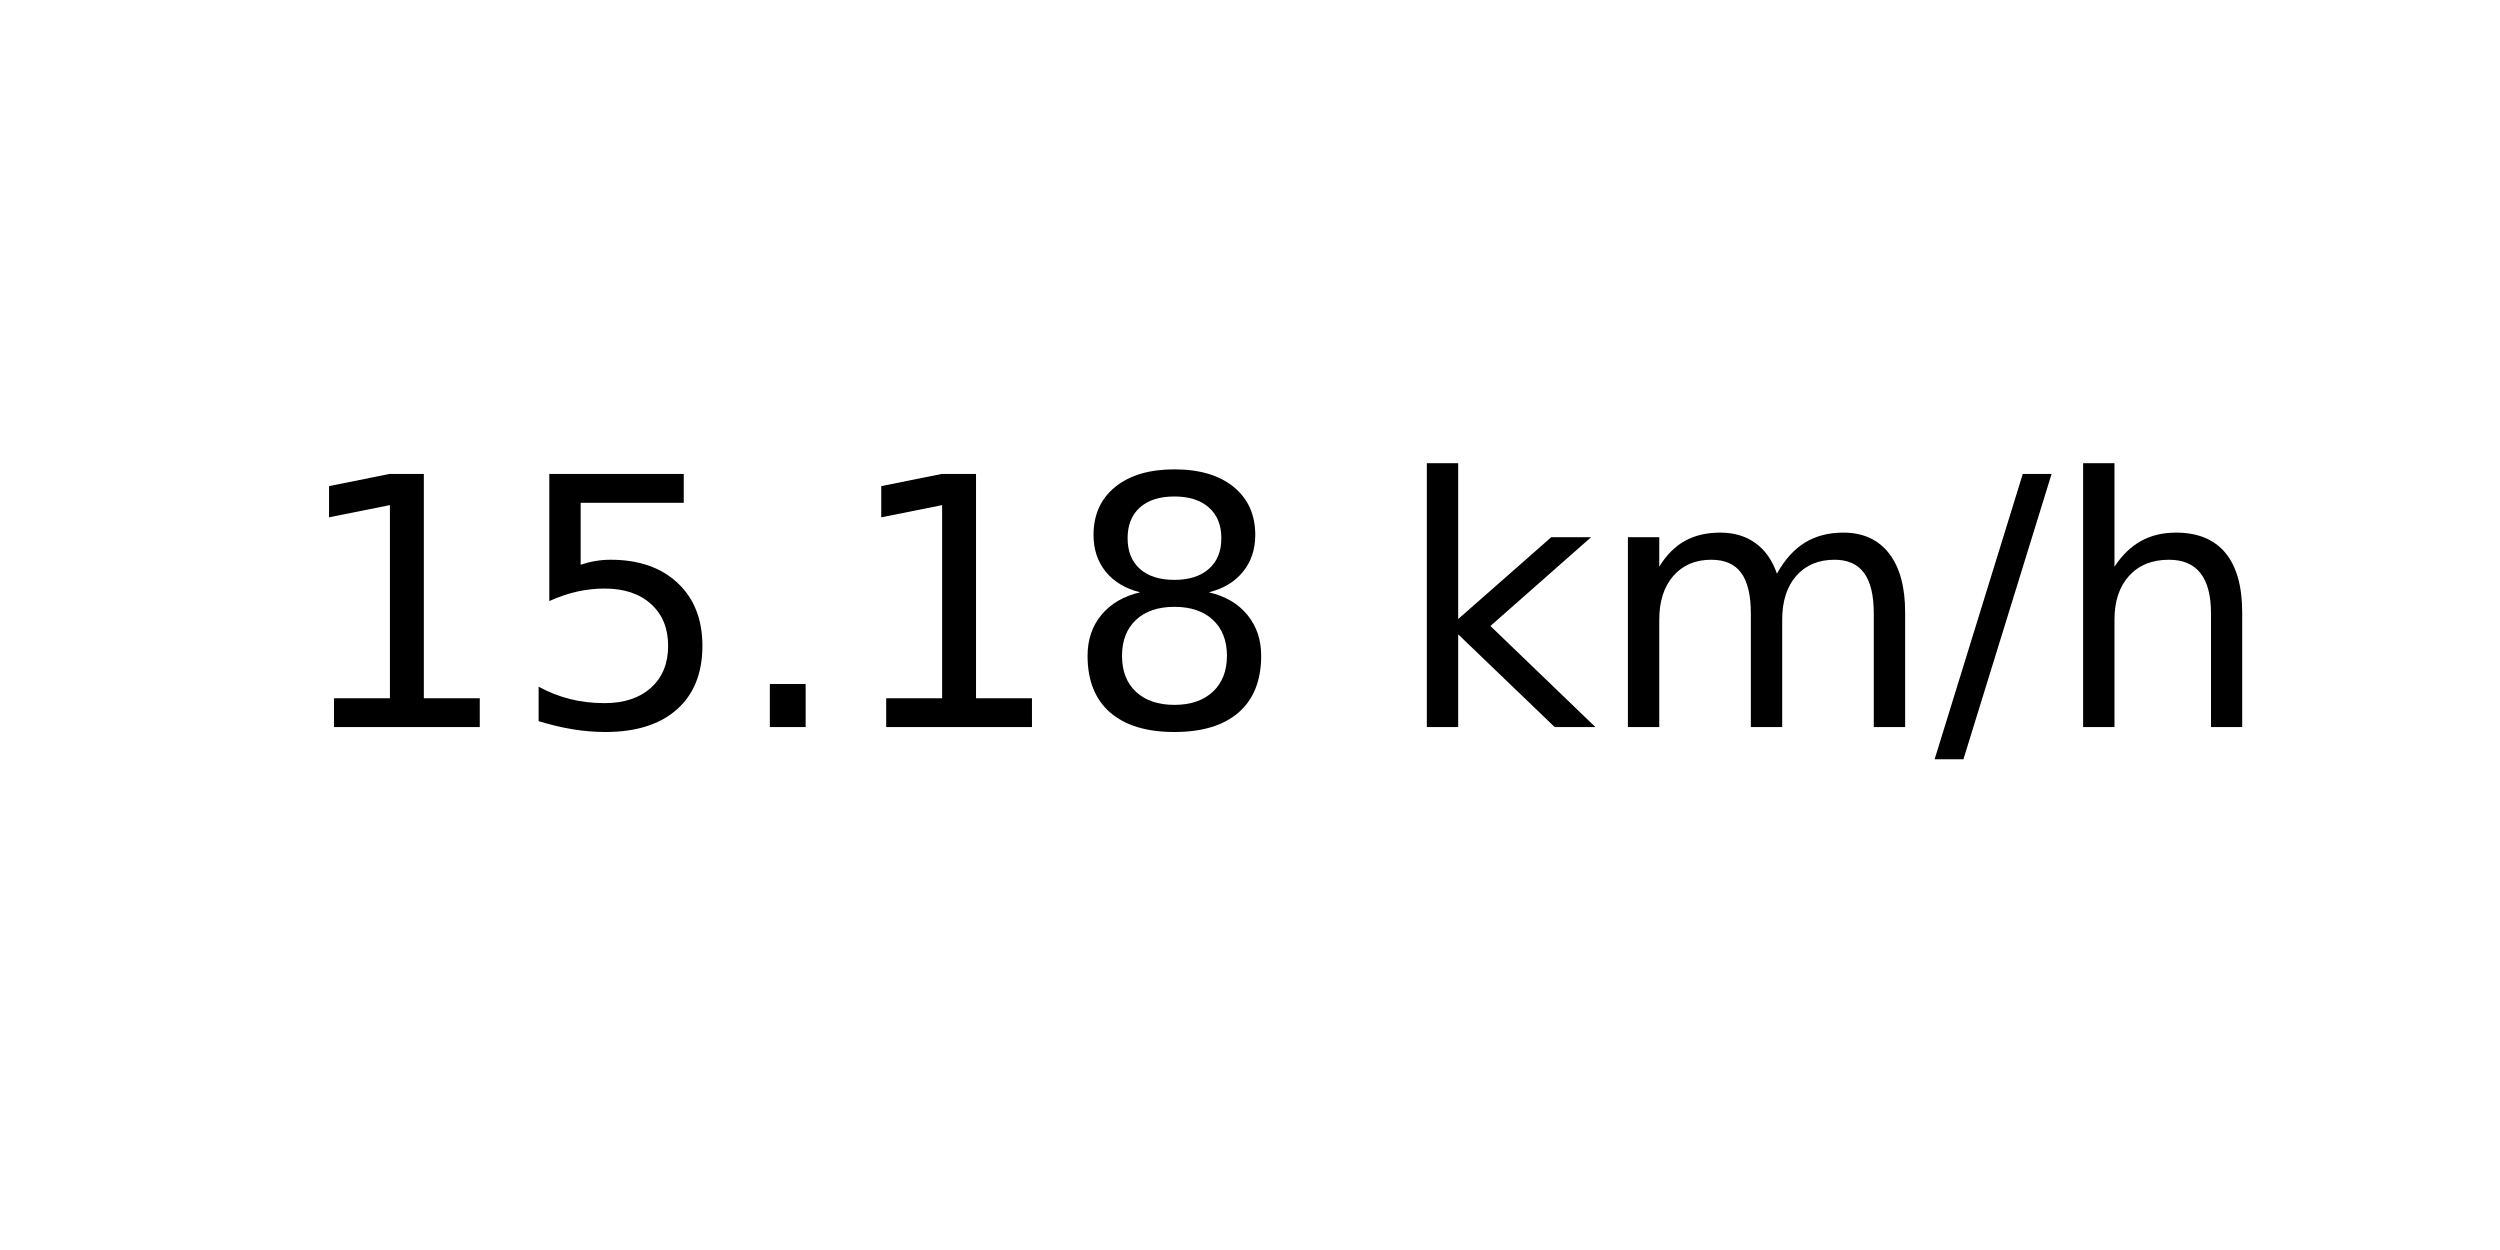
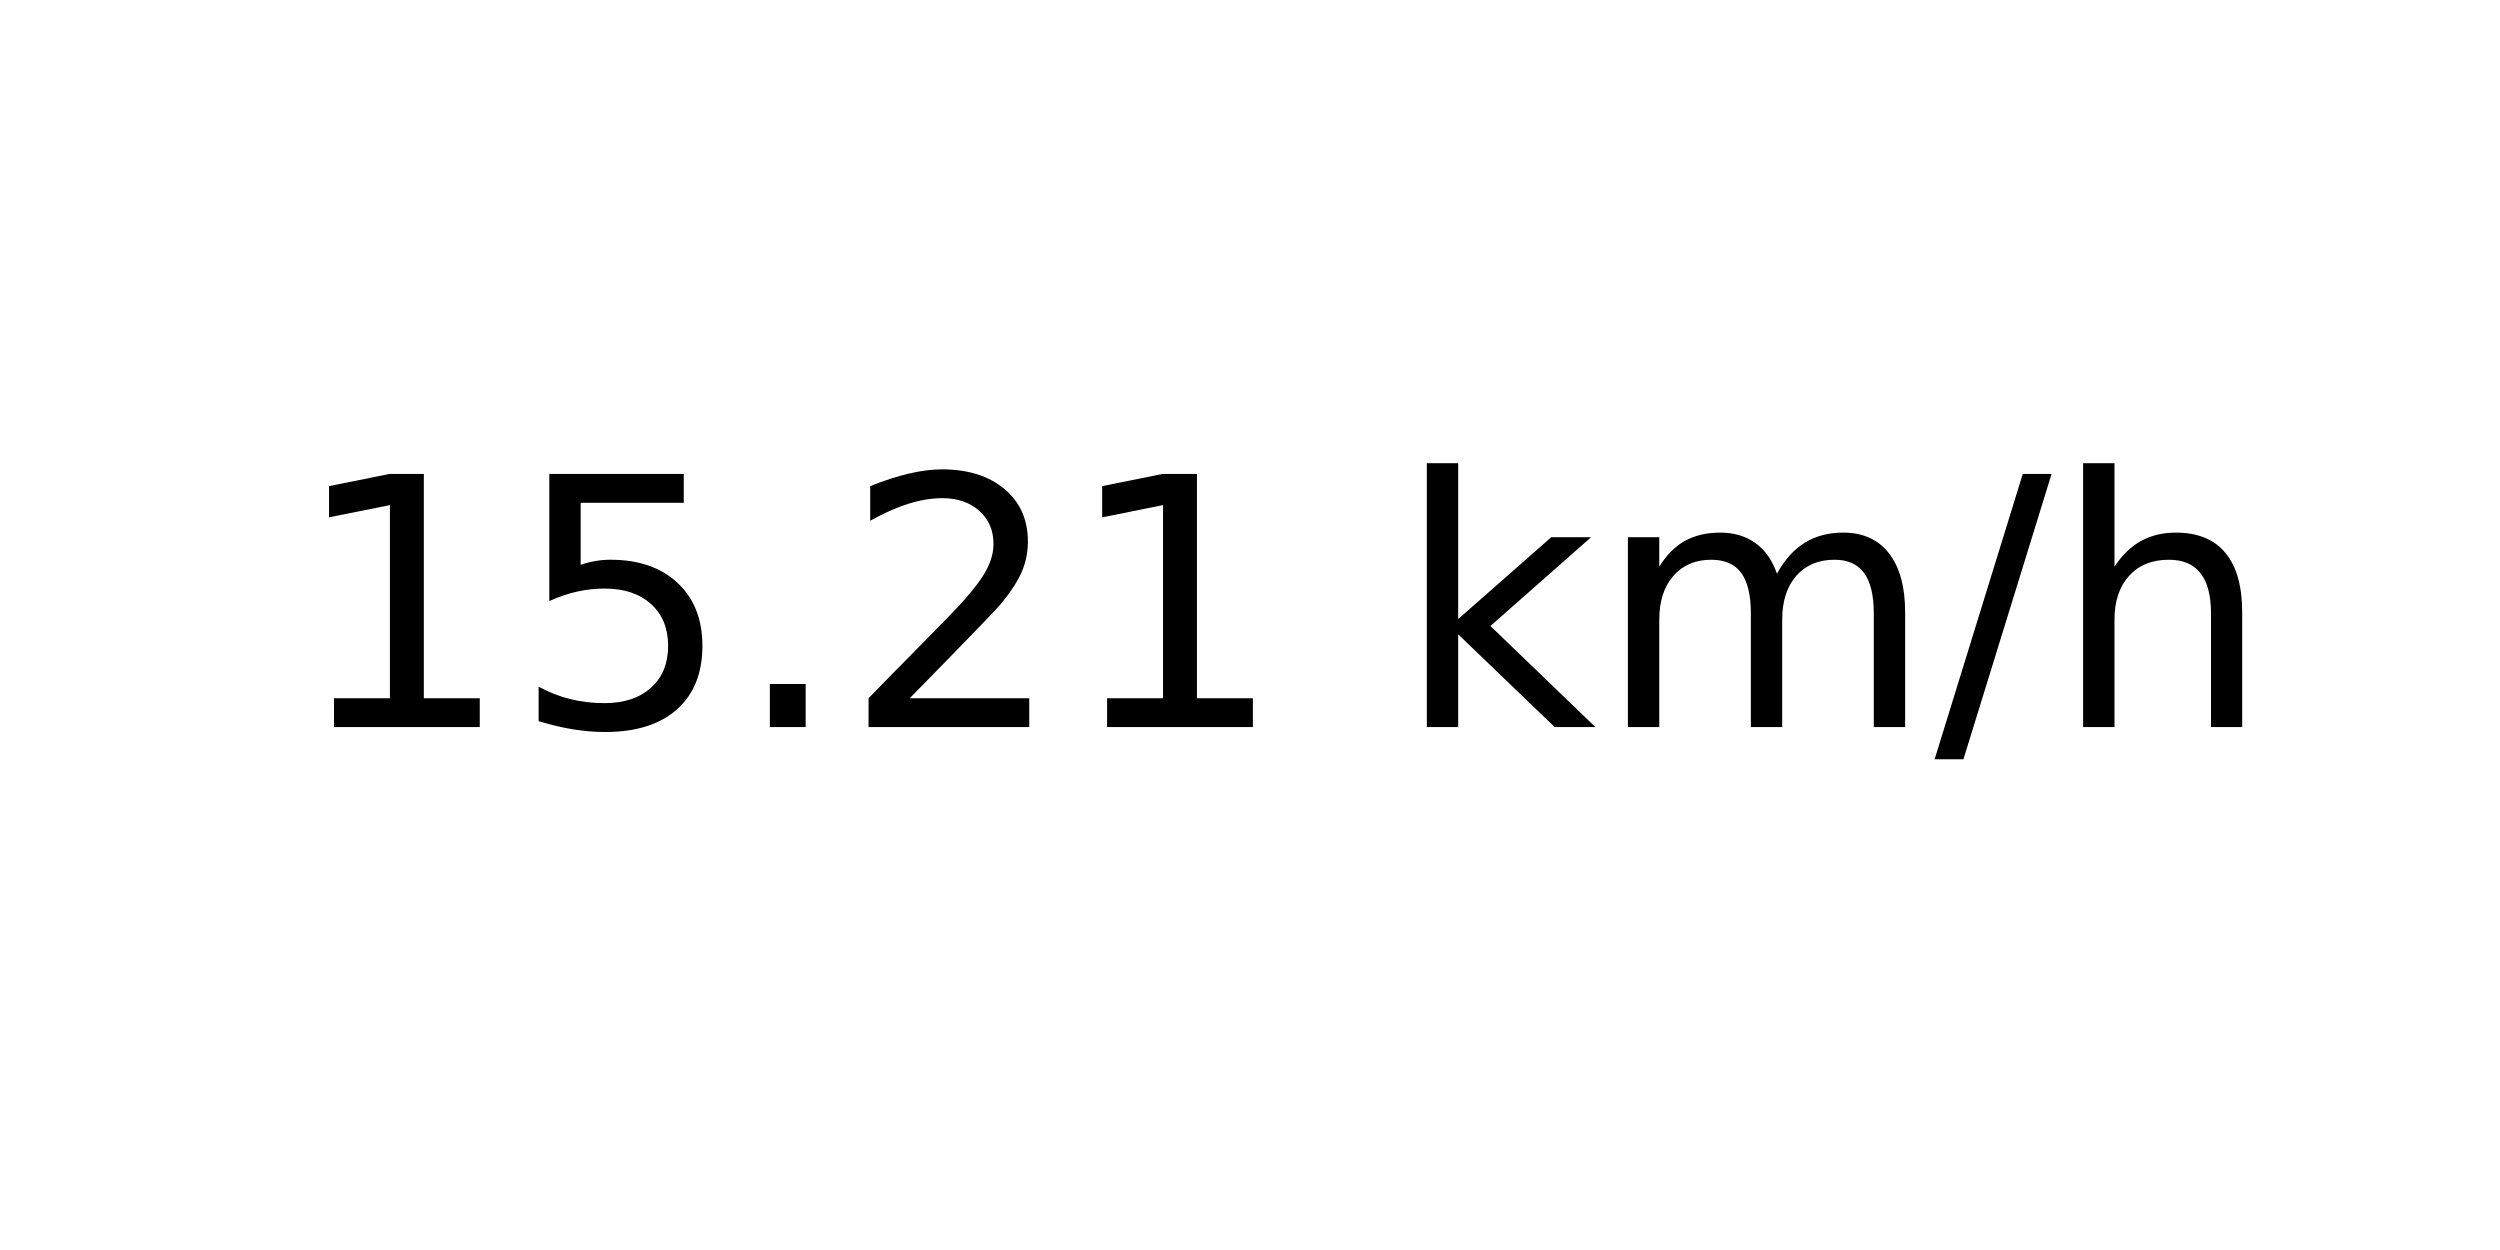
<svg xmlns="http://www.w3.org/2000/svg" xmlns:xlink="http://www.w3.org/1999/xlink" width="72pt" height="36pt" viewBox="0 0 72 36" version="1.1">
  <defs>
    <style type="text/css">*{stroke-linejoin: round; stroke-linecap: butt}</style>
  </defs>
  <g id="figure_1">
    <g id="axes_1">
      <g id="text_1">
        <g transform="translate(8.378125 20.93937) scale(0.1 -0.1)">
          <defs>
            <path id="DejaVuSans-31" d="M 794 531  L 1825 531  L 1825 4091  L 703 3866  L 703 4441  L 1819 4666  L 2450 4666  L 2450 531  L 3481 531  L 3481 0  L 794 0  L 794 531  z " transform="scale(0.015625)" />
            <path id="DejaVuSans-35" d="M 691 4666  L 3169 4666  L 3169 4134  L 1269 4134  L 1269 2991  Q 1406 3038 1543 3061  Q 1681 3084 1819 3084  Q 2600 3084 3056 2656  Q 3513 2228 3513 1497  Q 3513 744 3044 326  Q 2575 -91 1722 -91  Q 1428 -91 1123 -41  Q 819 9 494 109  L 494 744  Q 775 591 1075 516  Q 1375 441 1709 441  Q 2250 441 2565 725  Q 2881 1009 2881 1497  Q 2881 1984 2565 2268  Q 2250 2553 1709 2553  Q 1456 2553 1204 2497  Q 953 2441 691 2322  L 691 4666  z " transform="scale(0.015625)" />
            <path id="DejaVuSans-2e" d="M 684 794  L 1344 794  L 1344 0  L 684 0  L 684 794  z " transform="scale(0.015625)" />
-             <path id="DejaVuSans-38" d="M 2034 2216  Q 1584 2216 1326 1975  Q 1069 1734 1069 1313  Q 1069 891 1326 650  Q 1584 409 2034 409  Q 2484 409 2743 651  Q 3003 894 3003 1313  Q 3003 1734 2745 1975  Q 2488 2216 2034 2216  z M 1403 2484  Q 997 2584 770 2862  Q 544 3141 544 3541  Q 544 4100 942 4425  Q 1341 4750 2034 4750  Q 2731 4750 3128 4425  Q 3525 4100 3525 3541  Q 3525 3141 3298 2862  Q 3072 2584 2669 2484  Q 3125 2378 3379 2068  Q 3634 1759 3634 1313  Q 3634 634 3220 271  Q 2806 -91 2034 -91  Q 1263 -91 848 271  Q 434 634 434 1313  Q 434 1759 690 2068  Q 947 2378 1403 2484  z M 1172 3481  Q 1172 3119 1398 2916  Q 1625 2713 2034 2713  Q 2441 2713 2670 2916  Q 2900 3119 2900 3481  Q 2900 3844 2670 4047  Q 2441 4250 2034 4250  Q 1625 4250 1398 4047  Q 1172 3844 1172 3481  z " transform="scale(0.015625)" />
+             <path id="DejaVuSans-32" d="M 1228 531  L 3431 531  L 3431 0  L 469 0  L 469 531  Q 828 903 1448 1529  Q 2069 2156 2228 2338  Q 2531 2678 2651 2914  Q 2772 3150 2772 3378  Q 2772 3750 2511 3984  Q 2250 4219 1831 4219  Q 1534 4219 1204 4116  Q 875 4013 500 3803  L 500 4441  Q 881 4594 1212 4672  Q 1544 4750 1819 4750  Q 2544 4750 2975 4387  Q 3406 4025 3406 3419  Q 3406 3131 3298 2873  Q 3191 2616 2906 2266  Q 2828 2175 2409 1742  Q 1991 1309 1228 531  z " transform="scale(0.015625)" />
            <path id="DejaVuSans-20" transform="scale(0.015625)" />
            <path id="DejaVuSans-6b" d="M 581 4863  L 1159 4863  L 1159 1991  L 2875 3500  L 3609 3500  L 1753 1863  L 3688 0  L 2938 0  L 1159 1709  L 1159 0  L 581 0  L 581 4863  z " transform="scale(0.015625)" />
            <path id="DejaVuSans-6d" d="M 3328 2828  Q 3544 3216 3844 3400  Q 4144 3584 4550 3584  Q 5097 3584 5394 3201  Q 5691 2819 5691 2113  L 5691 0  L 5113 0  L 5113 2094  Q 5113 2597 4934 2840  Q 4756 3084 4391 3084  Q 3944 3084 3684 2787  Q 3425 2491 3425 1978  L 3425 0  L 2847 0  L 2847 2094  Q 2847 2600 2669 2842  Q 2491 3084 2119 3084  Q 1678 3084 1418 2786  Q 1159 2488 1159 1978  L 1159 0  L 581 0  L 581 3500  L 1159 3500  L 1159 2956  Q 1356 3278 1631 3431  Q 1906 3584 2284 3584  Q 2666 3584 2933 3390  Q 3200 3197 3328 2828  z " transform="scale(0.015625)" />
            <path id="DejaVuSans-2f" d="M 1625 4666  L 2156 4666  L 531 -594  L 0 -594  L 1625 4666  z " transform="scale(0.015625)" />
            <path id="DejaVuSans-68" d="M 3513 2113  L 3513 0  L 2938 0  L 2938 2094  Q 2938 2591 2744 2837  Q 2550 3084 2163 3084  Q 1697 3084 1428 2787  Q 1159 2491 1159 1978  L 1159 0  L 581 0  L 581 4863  L 1159 4863  L 1159 2956  Q 1366 3272 1645 3428  Q 1925 3584 2291 3584  Q 2894 3584 3203 3211  Q 3513 2838 3513 2113  z " transform="scale(0.015625)" />
          </defs>
          <use xlink:href="#DejaVuSans-31" />
          <use xlink:href="#DejaVuSans-35" x="63.623" />
          <use xlink:href="#DejaVuSans-2e" x="127.246" />
-           <use xlink:href="#DejaVuSans-31" x="159.033" />
-           <use xlink:href="#DejaVuSans-38" x="222.656" />
+           <use xlink:href="#DejaVuSans-32" x="159.033" />
+           <use xlink:href="#DejaVuSans-31" x="222.656" />
          <use xlink:href="#DejaVuSans-20" x="286.279" />
          <use xlink:href="#DejaVuSans-6b" x="318.066" />
          <use xlink:href="#DejaVuSans-6d" x="375.977" />
          <use xlink:href="#DejaVuSans-2f" x="473.389" />
          <use xlink:href="#DejaVuSans-68" x="507.08" />
        </g>
      </g>
    </g>
  </g>
</svg>
